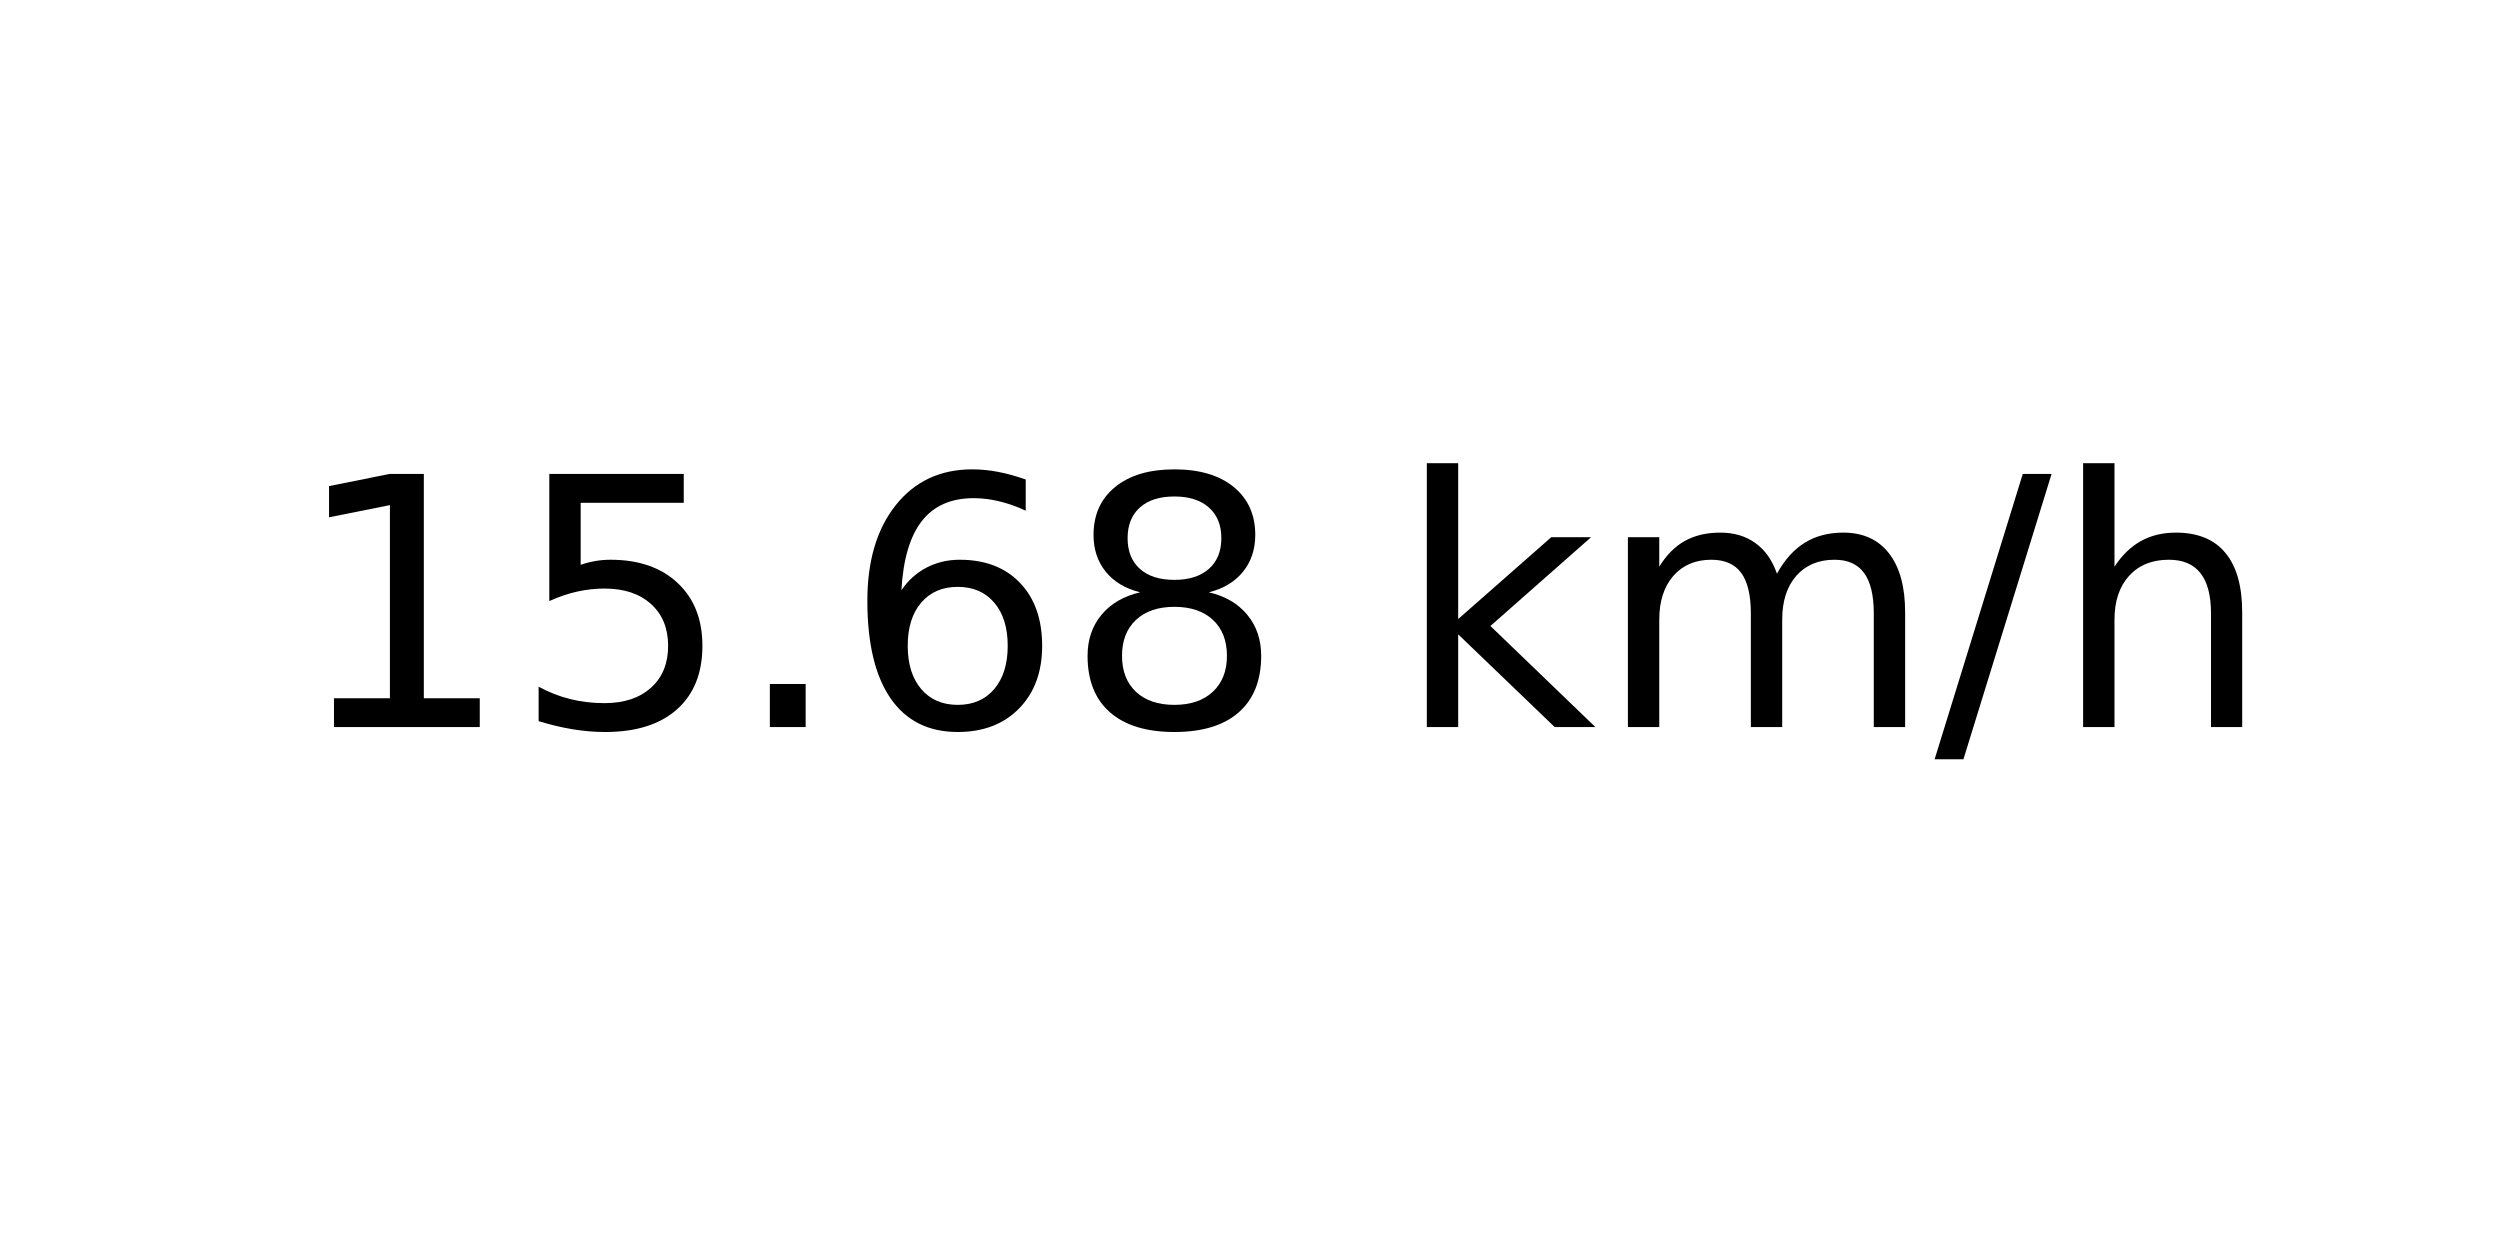
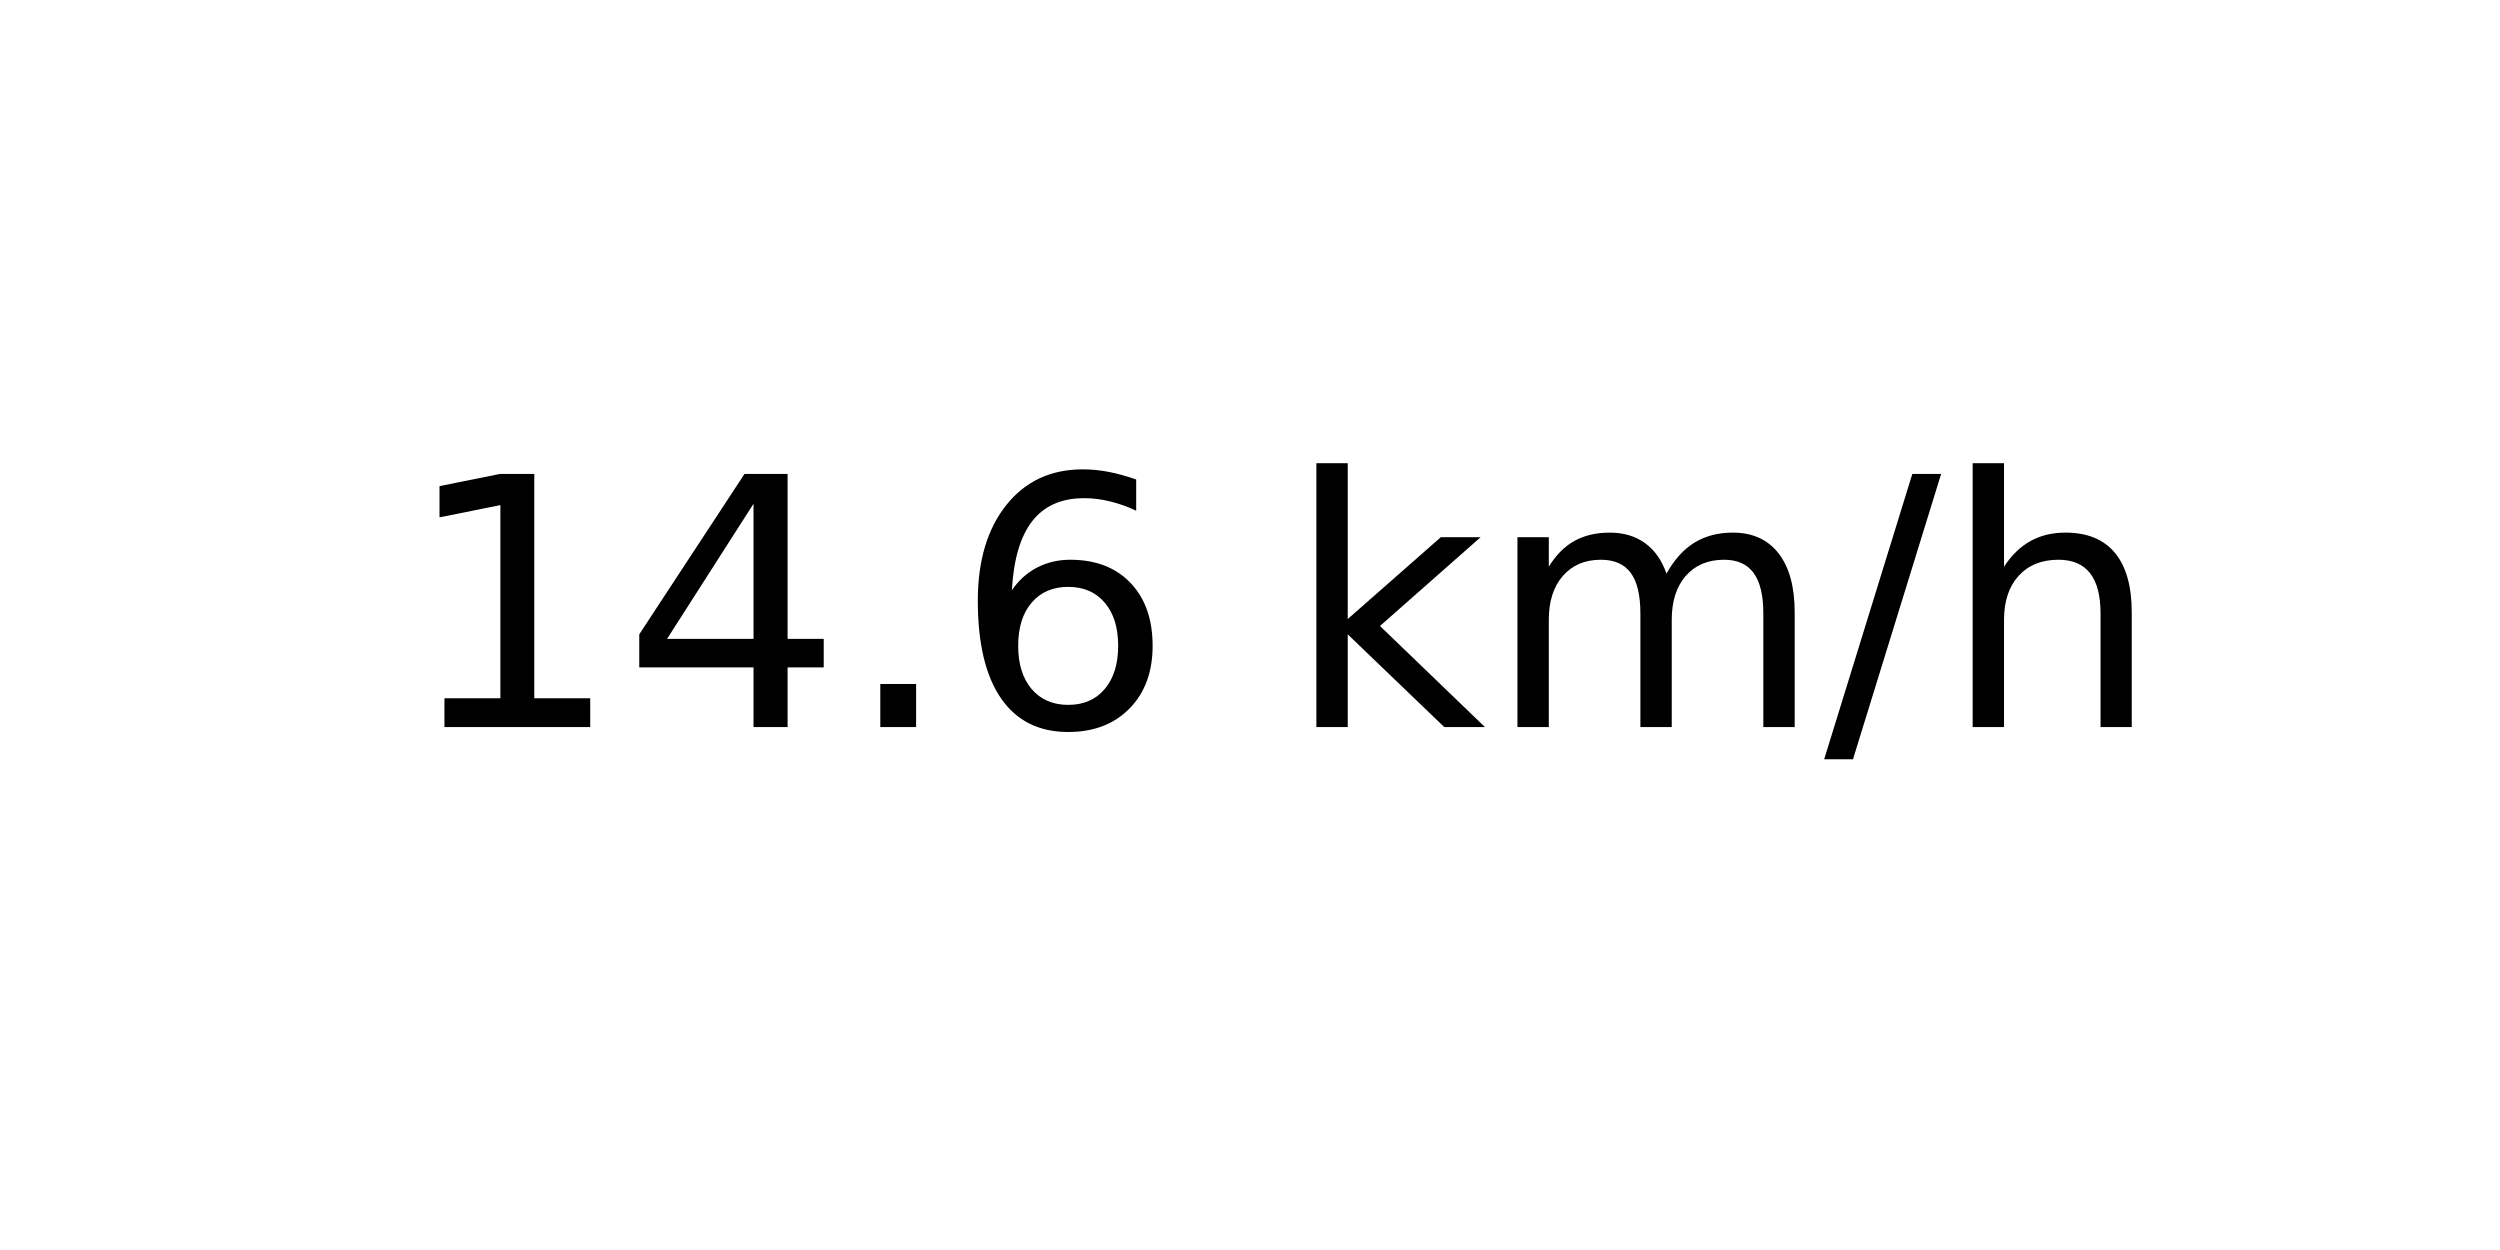
<svg xmlns="http://www.w3.org/2000/svg" xmlns:xlink="http://www.w3.org/1999/xlink" width="72pt" height="36pt" viewBox="0 0 72 36" version="1.1">
  <defs>
    <style type="text/css">*{stroke-linejoin: round; stroke-linecap: butt}</style>
  </defs>
  <g id="figure_1">
    <g id="axes_1">
      <g id="text_1">
-         <g transform="translate(8.378125 20.93937) scale(0.1 -0.1)">
+         <g transform="translate(11.55937 20.93937) scale(0.1 -0.1)">
          <defs>
            <path id="DejaVuSans-31" d="M 794 531  L 1825 531  L 1825 4091  L 703 3866  L 703 4441  L 1819 4666  L 2450 4666  L 2450 531  L 3481 531  L 3481 0  L 794 0  L 794 531  z " transform="scale(0.015625)" />
-             <path id="DejaVuSans-35" d="M 691 4666  L 3169 4666  L 3169 4134  L 1269 4134  L 1269 2991  Q 1406 3038 1543 3061  Q 1681 3084 1819 3084  Q 2600 3084 3056 2656  Q 3513 2228 3513 1497  Q 3513 744 3044 326  Q 2575 -91 1722 -91  Q 1428 -91 1123 -41  Q 819 9 494 109  L 494 744  Q 775 591 1075 516  Q 1375 441 1709 441  Q 2250 441 2565 725  Q 2881 1009 2881 1497  Q 2881 1984 2565 2268  Q 2250 2553 1709 2553  Q 1456 2553 1204 2497  Q 953 2441 691 2322  L 691 4666  z " transform="scale(0.015625)" />
+             <path id="DejaVuSans-34" d="M 2419 4116  L 825 1625  L 2419 1625  L 2419 4116  z M 2253 4666  L 3047 4666  L 3047 1625  L 3713 1625  L 3713 1100  L 3047 1100  L 3047 0  L 2419 0  L 2419 1100  L 313 1100  L 313 1709  L 2253 4666  z " transform="scale(0.015625)" />
            <path id="DejaVuSans-2e" d="M 684 794  L 1344 794  L 1344 0  L 684 0  L 684 794  z " transform="scale(0.015625)" />
            <path id="DejaVuSans-36" d="M 2113 2584  Q 1688 2584 1439 2293  Q 1191 2003 1191 1497  Q 1191 994 1439 701  Q 1688 409 2113 409  Q 2538 409 2786 701  Q 3034 994 3034 1497  Q 3034 2003 2786 2293  Q 2538 2584 2113 2584  z M 3366 4563  L 3366 3988  Q 3128 4100 2886 4159  Q 2644 4219 2406 4219  Q 1781 4219 1451 3797  Q 1122 3375 1075 2522  Q 1259 2794 1537 2939  Q 1816 3084 2150 3084  Q 2853 3084 3261 2657  Q 3669 2231 3669 1497  Q 3669 778 3244 343  Q 2819 -91 2113 -91  Q 1303 -91 875 529  Q 447 1150 447 2328  Q 447 3434 972 4092  Q 1497 4750 2381 4750  Q 2619 4750 2861 4703  Q 3103 4656 3366 4563  z " transform="scale(0.015625)" />
-             <path id="DejaVuSans-38" d="M 2034 2216  Q 1584 2216 1326 1975  Q 1069 1734 1069 1313  Q 1069 891 1326 650  Q 1584 409 2034 409  Q 2484 409 2743 651  Q 3003 894 3003 1313  Q 3003 1734 2745 1975  Q 2488 2216 2034 2216  z M 1403 2484  Q 997 2584 770 2862  Q 544 3141 544 3541  Q 544 4100 942 4425  Q 1341 4750 2034 4750  Q 2731 4750 3128 4425  Q 3525 4100 3525 3541  Q 3525 3141 3298 2862  Q 3072 2584 2669 2484  Q 3125 2378 3379 2068  Q 3634 1759 3634 1313  Q 3634 634 3220 271  Q 2806 -91 2034 -91  Q 1263 -91 848 271  Q 434 634 434 1313  Q 434 1759 690 2068  Q 947 2378 1403 2484  z M 1172 3481  Q 1172 3119 1398 2916  Q 1625 2713 2034 2713  Q 2441 2713 2670 2916  Q 2900 3119 2900 3481  Q 2900 3844 2670 4047  Q 2441 4250 2034 4250  Q 1625 4250 1398 4047  Q 1172 3844 1172 3481  z " transform="scale(0.015625)" />
            <path id="DejaVuSans-20" transform="scale(0.015625)" />
            <path id="DejaVuSans-6b" d="M 581 4863  L 1159 4863  L 1159 1991  L 2875 3500  L 3609 3500  L 1753 1863  L 3688 0  L 2938 0  L 1159 1709  L 1159 0  L 581 0  L 581 4863  z " transform="scale(0.015625)" />
            <path id="DejaVuSans-6d" d="M 3328 2828  Q 3544 3216 3844 3400  Q 4144 3584 4550 3584  Q 5097 3584 5394 3201  Q 5691 2819 5691 2113  L 5691 0  L 5113 0  L 5113 2094  Q 5113 2597 4934 2840  Q 4756 3084 4391 3084  Q 3944 3084 3684 2787  Q 3425 2491 3425 1978  L 3425 0  L 2847 0  L 2847 2094  Q 2847 2600 2669 2842  Q 2491 3084 2119 3084  Q 1678 3084 1418 2786  Q 1159 2488 1159 1978  L 1159 0  L 581 0  L 581 3500  L 1159 3500  L 1159 2956  Q 1356 3278 1631 3431  Q 1906 3584 2284 3584  Q 2666 3584 2933 3390  Q 3200 3197 3328 2828  z " transform="scale(0.015625)" />
            <path id="DejaVuSans-2f" d="M 1625 4666  L 2156 4666  L 531 -594  L 0 -594  L 1625 4666  z " transform="scale(0.015625)" />
            <path id="DejaVuSans-68" d="M 3513 2113  L 3513 0  L 2938 0  L 2938 2094  Q 2938 2591 2744 2837  Q 2550 3084 2163 3084  Q 1697 3084 1428 2787  Q 1159 2491 1159 1978  L 1159 0  L 581 0  L 581 4863  L 1159 4863  L 1159 2956  Q 1366 3272 1645 3428  Q 1925 3584 2291 3584  Q 2894 3584 3203 3211  Q 3513 2838 3513 2113  z " transform="scale(0.015625)" />
          </defs>
          <use xlink:href="#DejaVuSans-31" />
-           <use xlink:href="#DejaVuSans-35" x="63.623" />
+           <use xlink:href="#DejaVuSans-34" x="63.623" />
          <use xlink:href="#DejaVuSans-2e" x="127.246" />
          <use xlink:href="#DejaVuSans-36" x="159.033" />
-           <use xlink:href="#DejaVuSans-38" x="222.656" />
-           <use xlink:href="#DejaVuSans-20" x="286.279" />
-           <use xlink:href="#DejaVuSans-6b" x="318.066" />
-           <use xlink:href="#DejaVuSans-6d" x="375.977" />
-           <use xlink:href="#DejaVuSans-2f" x="473.389" />
-           <use xlink:href="#DejaVuSans-68" x="507.08" />
+           <use xlink:href="#DejaVuSans-20" x="222.656" />
+           <use xlink:href="#DejaVuSans-6b" x="254.443" />
+           <use xlink:href="#DejaVuSans-6d" x="312.354" />
+           <use xlink:href="#DejaVuSans-2f" x="409.766" />
+           <use xlink:href="#DejaVuSans-68" x="443.457" />
        </g>
      </g>
    </g>
  </g>
</svg>
